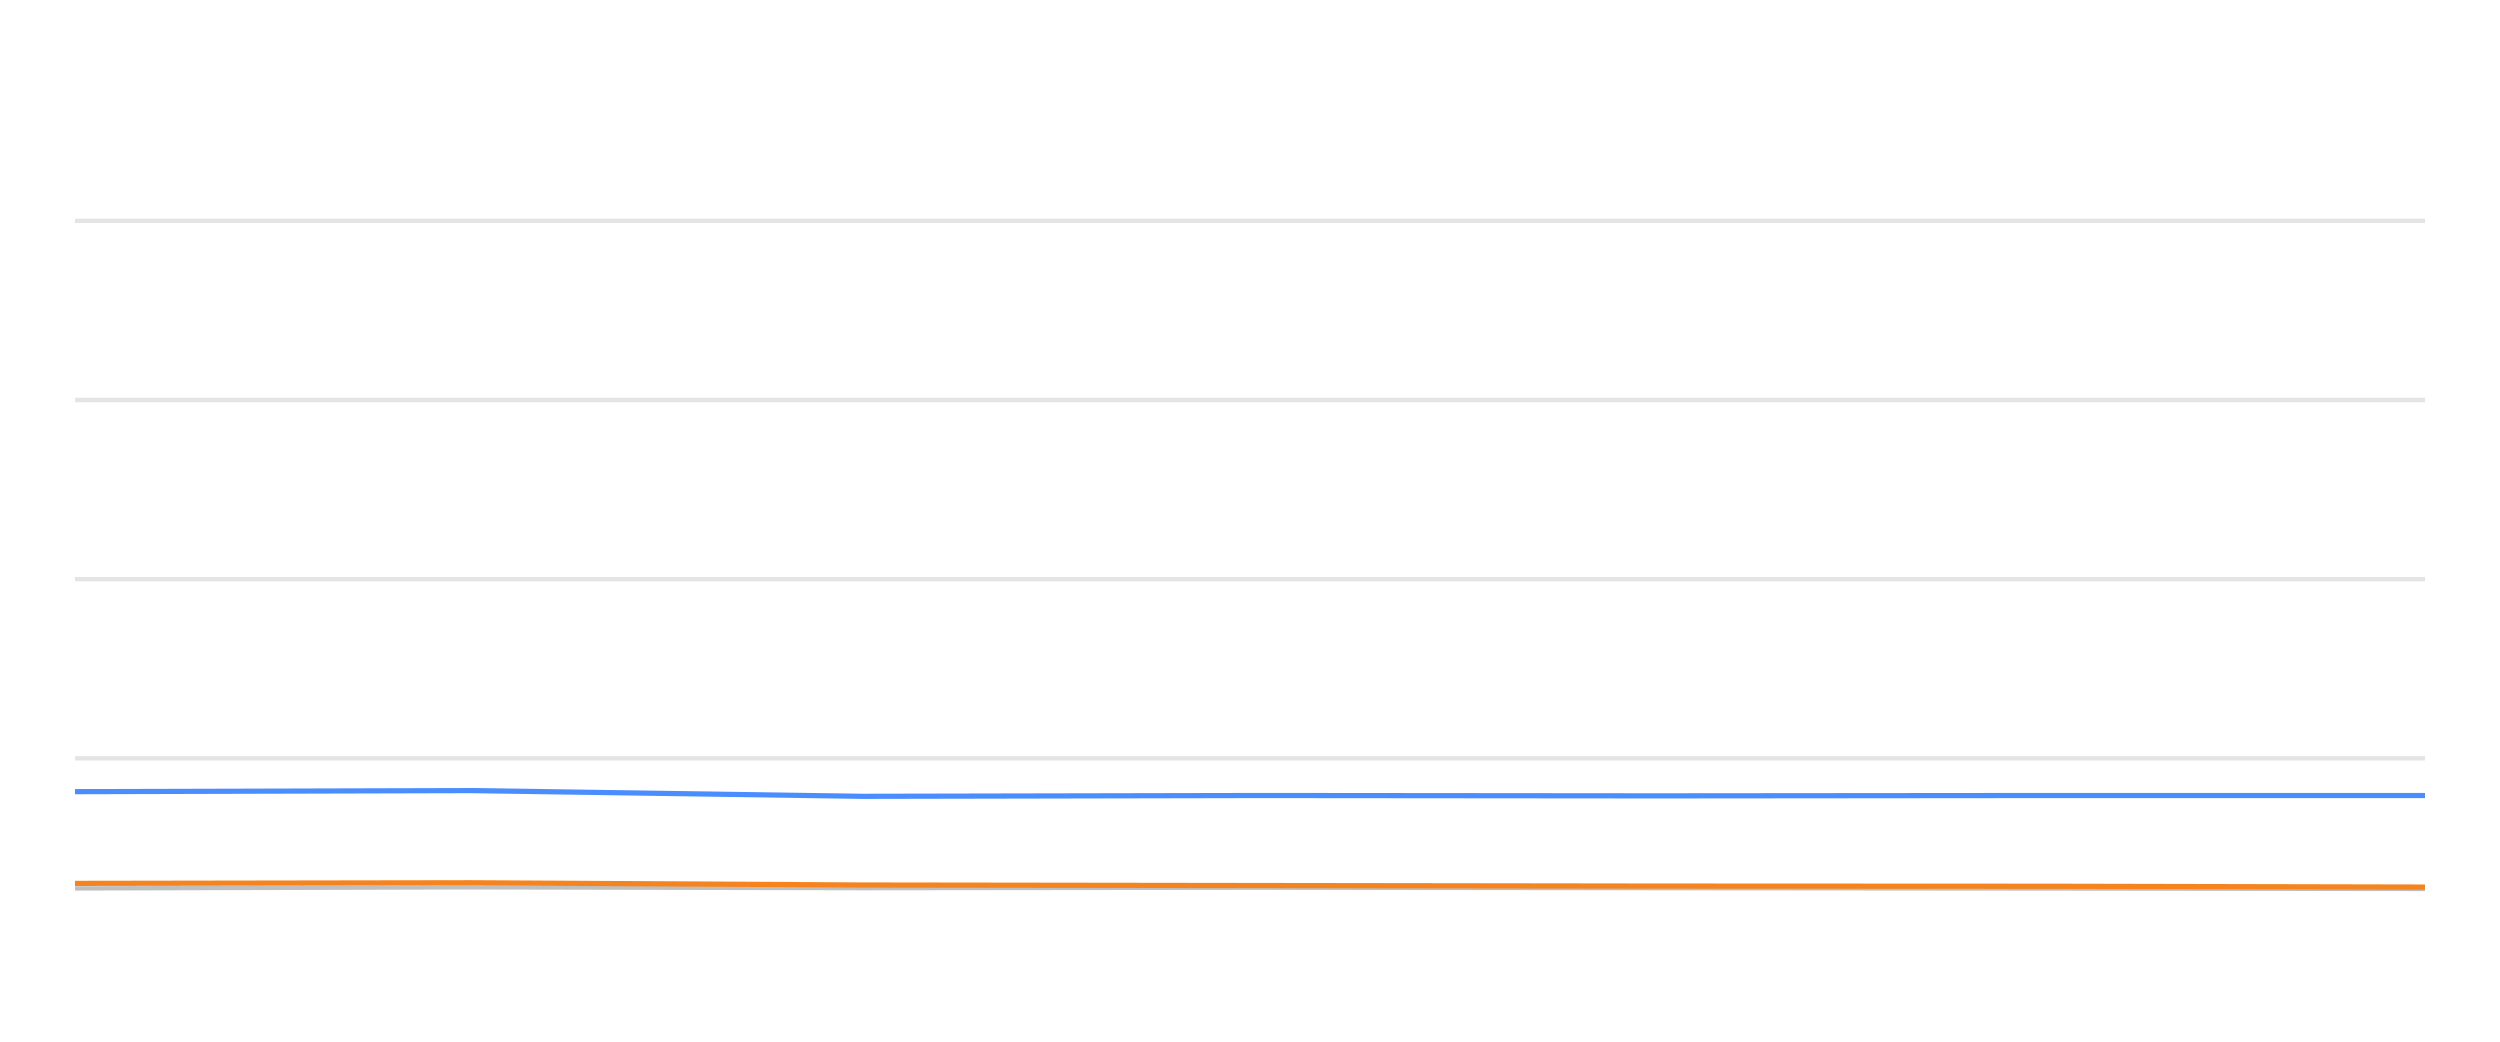
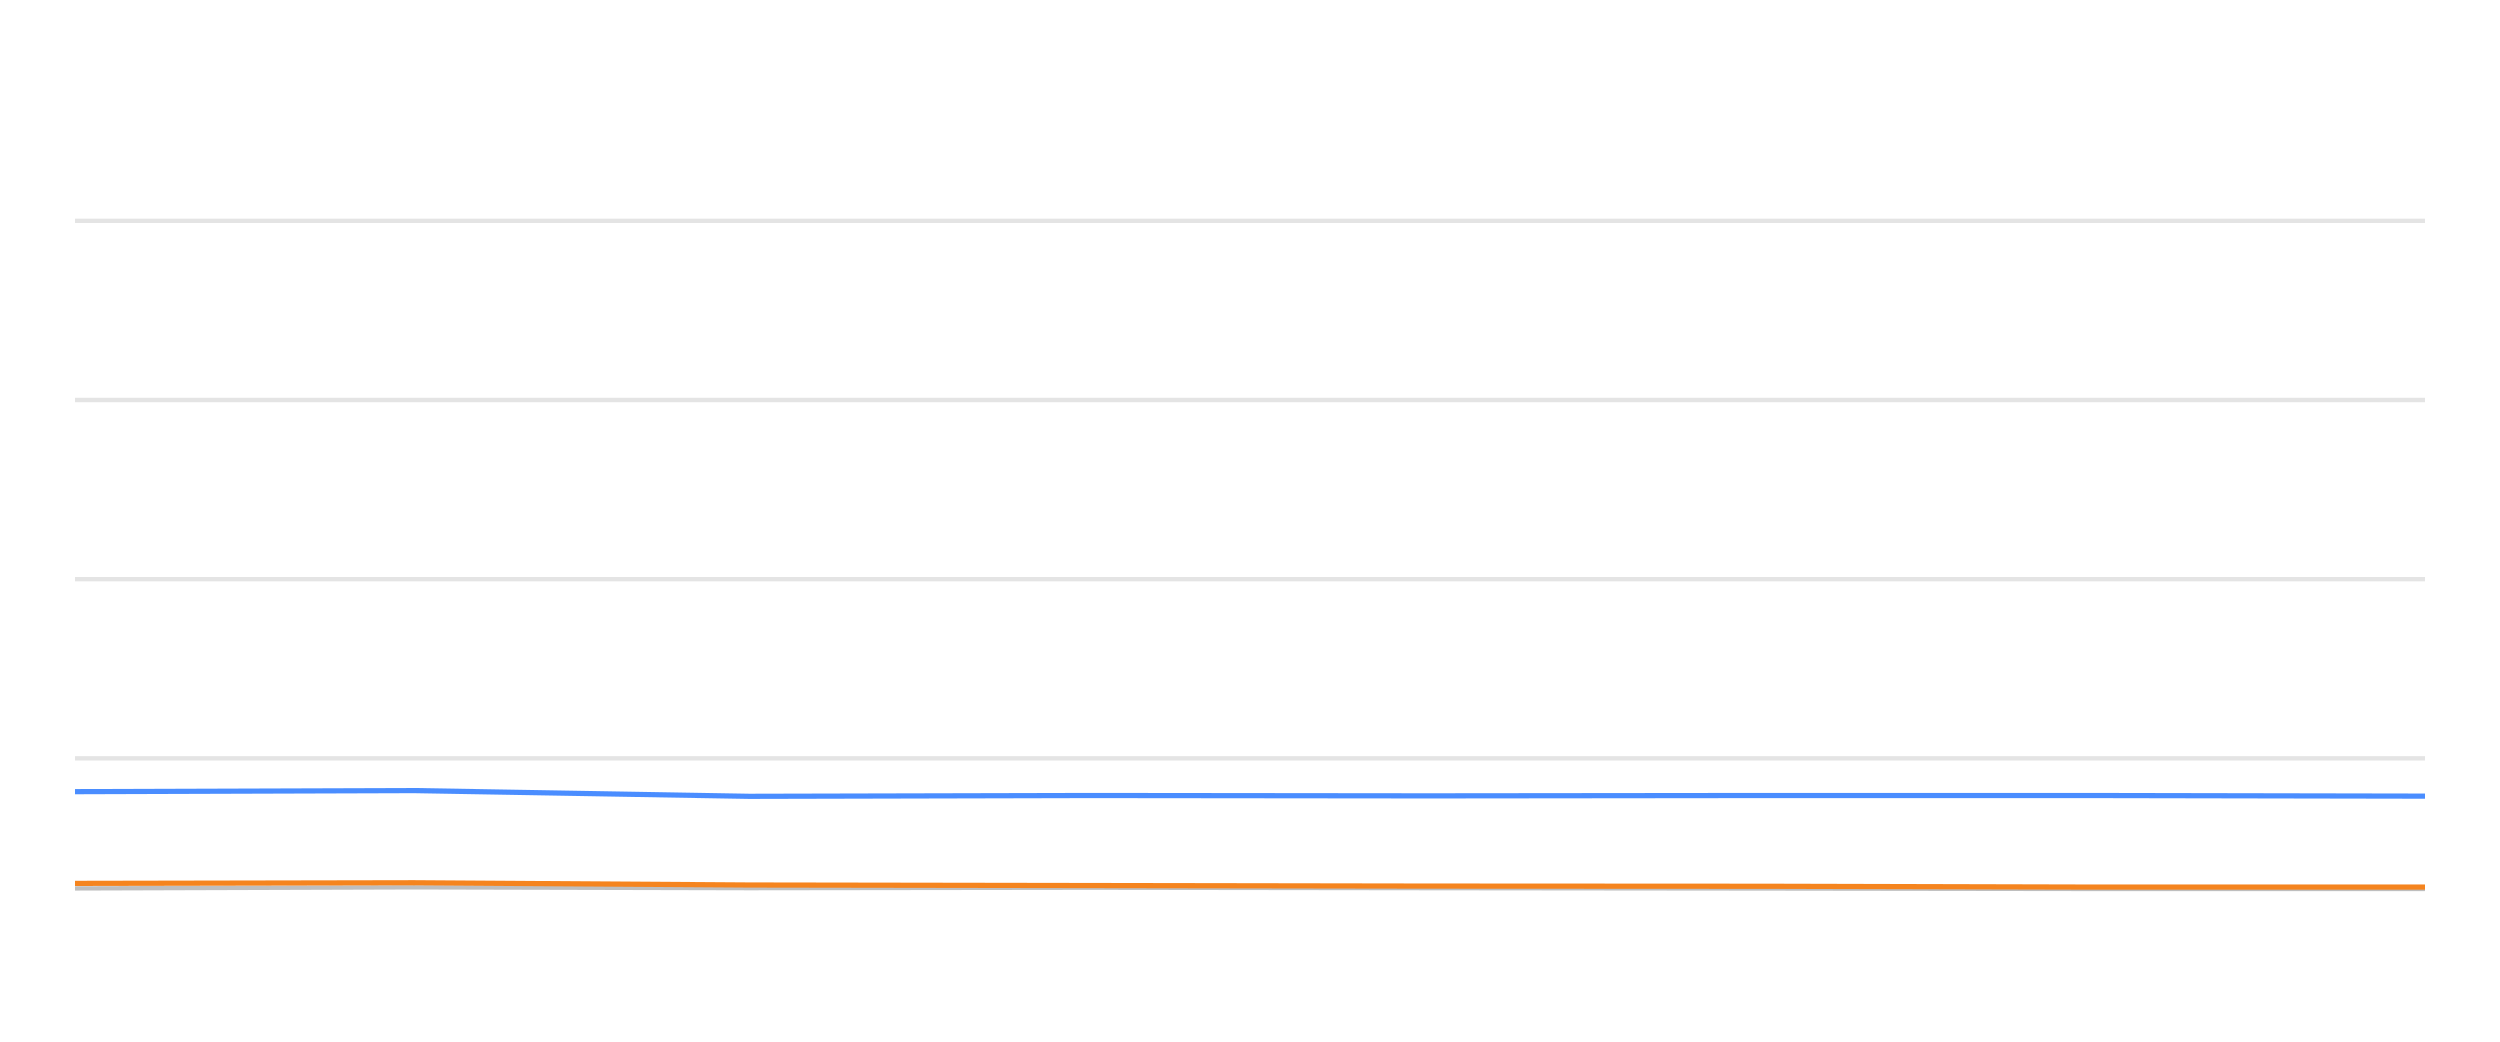
<svg xmlns="http://www.w3.org/2000/svg" width="288pt" height="120pt" viewBox="0 0 288 120" version="1.1">
  <defs>
    <style type="text/css">*{stroke-linejoin: round; stroke-linecap: butt}</style>
  </defs>
  <g id="figure_1">
    <g id="patch_1">
      <path d="M 0 120  L 288 120  L 288 0  L 0 0  L 0 120  z " style="fill: none; opacity: 0" />
    </g>
    <g id="axes_1">
      <g id="patch_2">
        <path d="M 8.64 108  L 279.36 108  L 279.36 4.8  L 8.64 4.8  L 8.64 108  z " style="fill: none" />
      </g>
      <g id="matplotlib.axis_1" />
      <g id="matplotlib.axis_2" />
      <g id="line2d_1">
-         <path d="M 8.64 87.36  L 279.36 87.36  " clip-path="url(#pc9703facb2)" style="fill: none; stroke: #b2b2b2; stroke-opacity: 0.35; stroke-width: 0.5; stroke-linecap: square" />
+         <path d="M 8.64 87.36  L 279.36 87.36  " clip-path="url(#pf4529fae29)" style="fill: none; stroke: #b2b2b2; stroke-opacity: 0.35; stroke-width: 0.5; stroke-linecap: square" />
      </g>
      <g id="line2d_2">
-         <path d="M 8.64 66.72  L 279.36 66.72  " clip-path="url(#pc9703facb2)" style="fill: none; stroke: #b2b2b2; stroke-opacity: 0.35; stroke-width: 0.5; stroke-linecap: square" />
+         <path d="M 8.64 66.72  L 279.36 66.72  " clip-path="url(#pf4529fae29)" style="fill: none; stroke: #b2b2b2; stroke-opacity: 0.35; stroke-width: 0.5; stroke-linecap: square" />
      </g>
      <g id="line2d_3">
-         <path d="M 8.64 46.08  L 279.36 46.08  " clip-path="url(#pc9703facb2)" style="fill: none; stroke: #b2b2b2; stroke-opacity: 0.35; stroke-width: 0.5; stroke-linecap: square" />
+         <path d="M 8.64 46.08  L 279.36 46.08  " clip-path="url(#pf4529fae29)" style="fill: none; stroke: #b2b2b2; stroke-opacity: 0.35; stroke-width: 0.5; stroke-linecap: square" />
      </g>
      <g id="line2d_4">
-         <path d="M 8.64 25.44  L 279.36 25.44  " clip-path="url(#pc9703facb2)" style="fill: none; stroke: #b2b2b2; stroke-opacity: 0.35; stroke-width: 0.5; stroke-linecap: square" />
+         <path d="M 8.64 25.44  L 279.36 25.44  " clip-path="url(#pf4529fae29)" style="fill: none; stroke: #b2b2b2; stroke-opacity: 0.35; stroke-width: 0.5; stroke-linecap: square" />
      </g>
      <g id="line2d_5">
-         <path d="M 8.64 102.345  L 54.244 102.221  L 99.386 102.314  L 145.342 102.262  L 190.814 102.314  L 236.137 102.355  L 279.36 102.407  " clip-path="url(#pc9703facb2)" style="fill: none; stroke: #bebebe; stroke-width: 0.5; stroke-linecap: round" />
+         <path d="M 8.64 102.345  L 47.672 102.221  L 86.308 102.314  L 125.641 102.262  L 164.559 102.314  L 203.351 102.355  L 240.345 102.407  L 279.36 102.407  " clip-path="url(#pf4529fae29)" style="fill: none; stroke: #bebebe; stroke-width: 0.5; stroke-linecap: round" />
      </g>
      <g id="line2d_6">
-         <path d="M 8.64 91.199  L 54.244 91.075  L 99.386 91.736  L 145.342 91.643  L 190.814 91.684  L 236.137 91.643  L 279.36 91.643  " clip-path="url(#pc9703facb2)" style="fill: none; stroke: #4a8dff; stroke-width: 0.6" />
+         <path d="M 8.64 91.199  L 47.672 91.075  L 86.308 91.736  L 125.641 91.643  L 164.559 91.684  L 203.351 91.643  L 240.345 91.643  L 279.36 91.715  " clip-path="url(#pf4529fae29)" style="fill: none; stroke: #4a8dff; stroke-width: 0.6" />
      </g>
      <g id="line2d_7">
-         <path d="M 8.64 101.767  L 54.244 101.694  L 99.386 101.952  L 145.342 102.014  L 190.814 102.076  L 236.137 102.097  L 279.36 102.19  " clip-path="url(#pc9703facb2)" style="fill: none; stroke: #f5841e; stroke-width: 0.6" />
+         <path d="M 8.64 101.767  L 47.672 101.694  L 86.308 101.952  L 125.641 102.014  L 164.559 102.076  L 203.351 102.097  L 240.345 102.19  L 279.36 102.19  " clip-path="url(#pf4529fae29)" style="fill: none; stroke: #f5841e; stroke-width: 0.6" />
      </g>
    </g>
  </g>
  <defs>
-     <clipPath id="pc9703facb2">
+     <clipPath id="pf4529fae29">
      <rect x="8.64" y="4.8" width="270.72" height="103.2" />
    </clipPath>
  </defs>
</svg>
